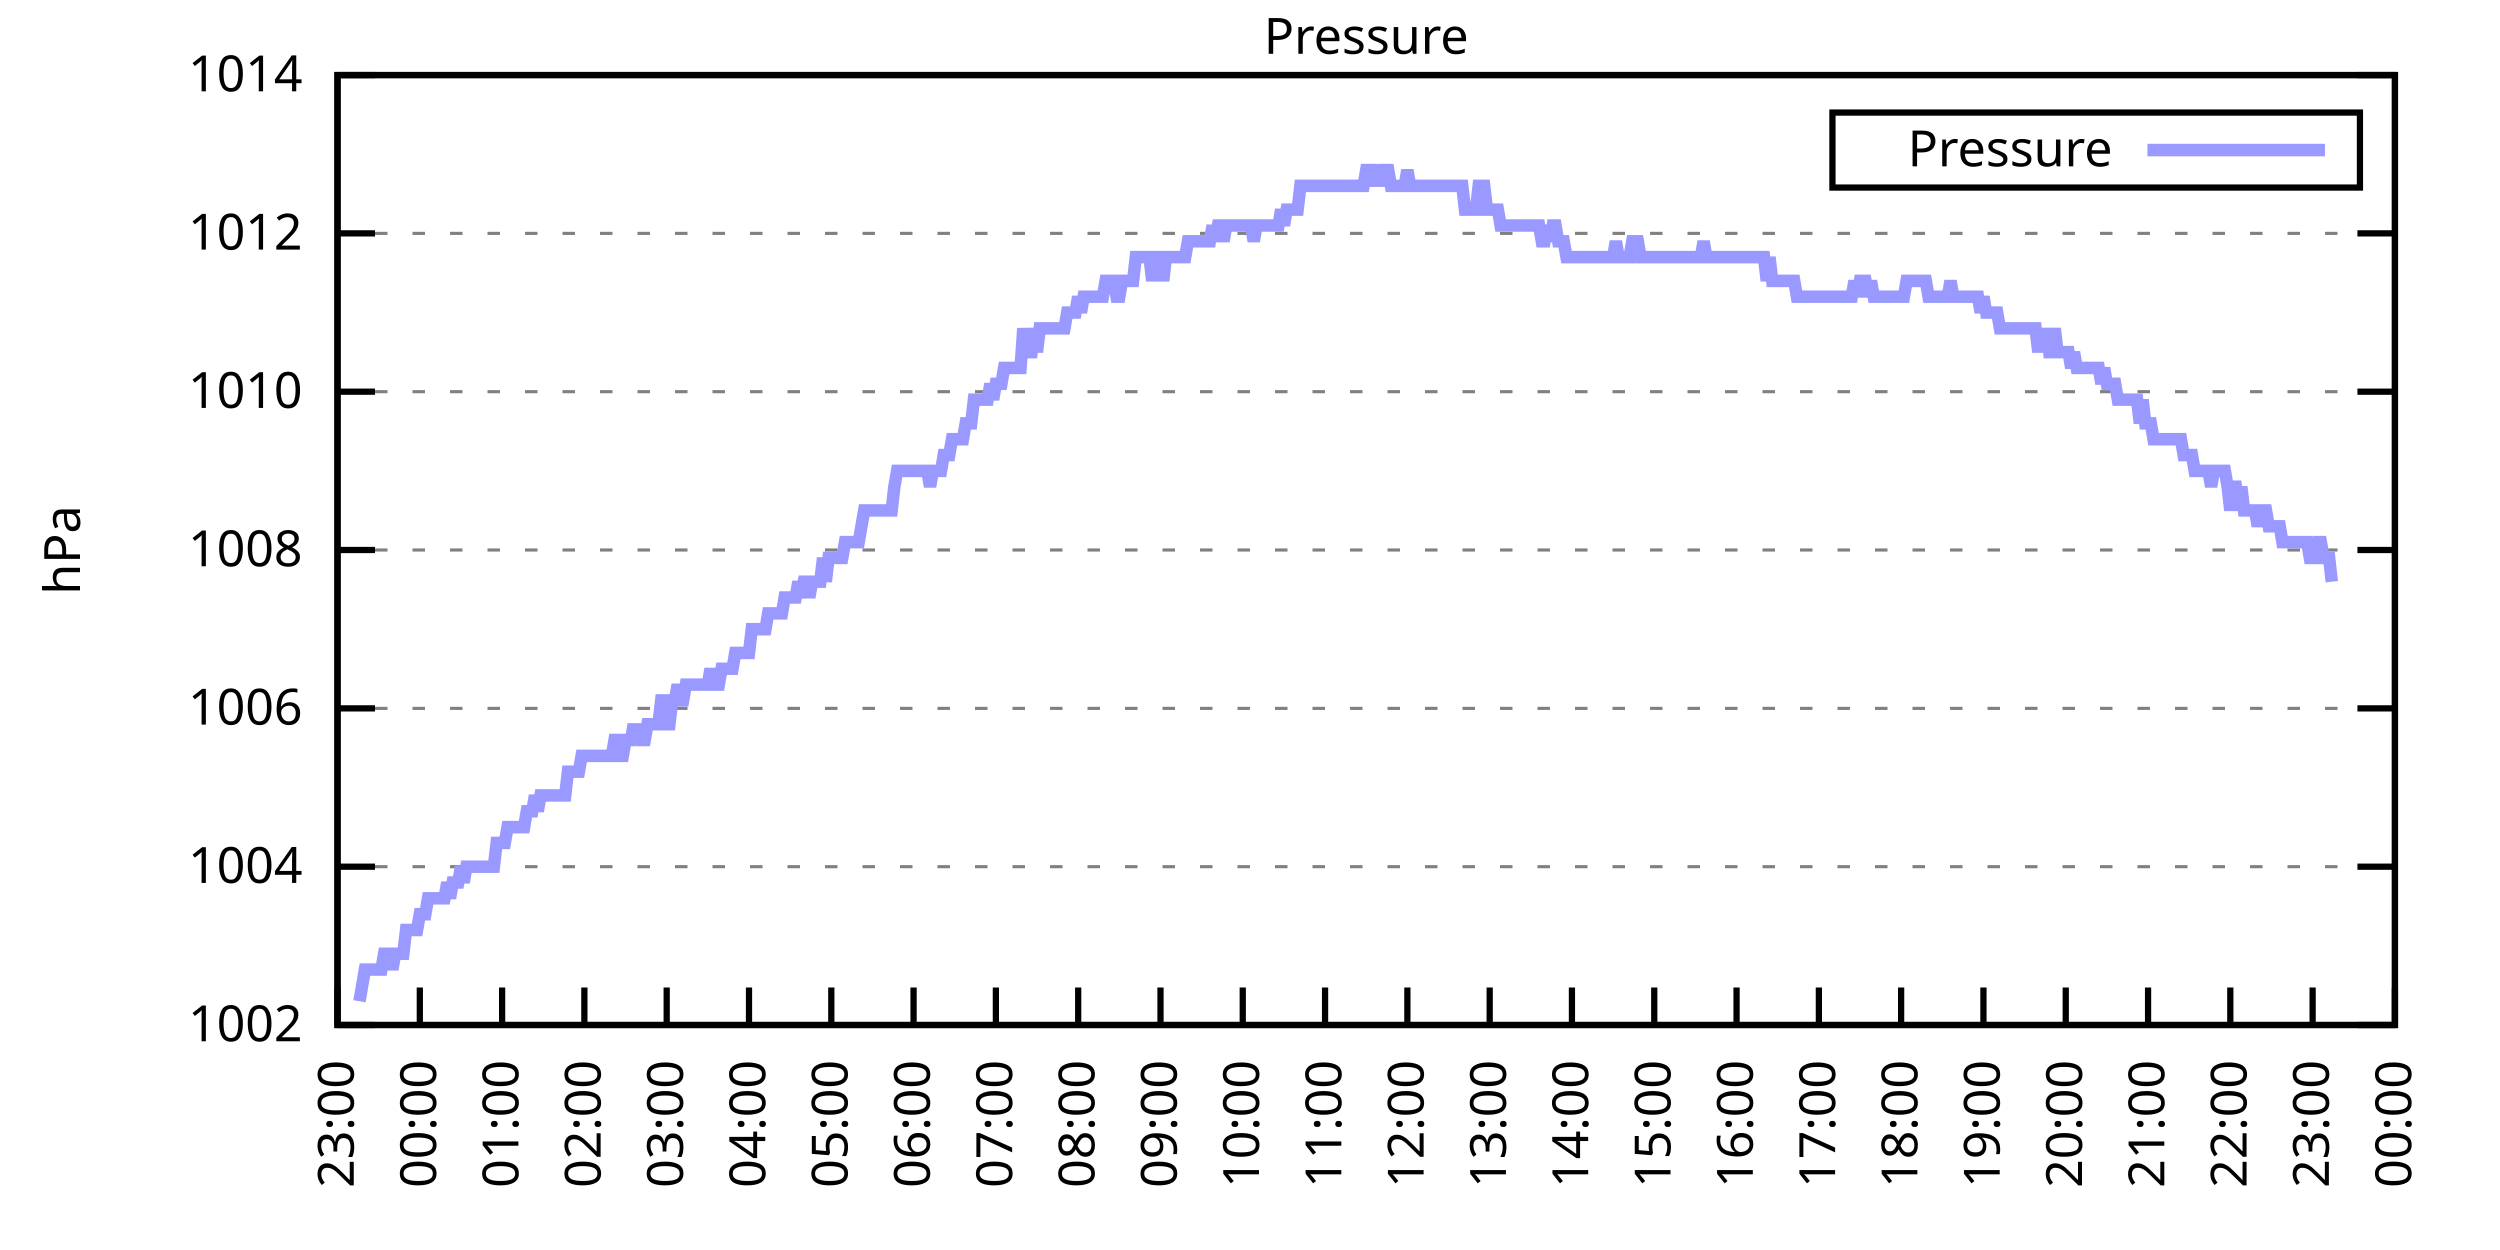
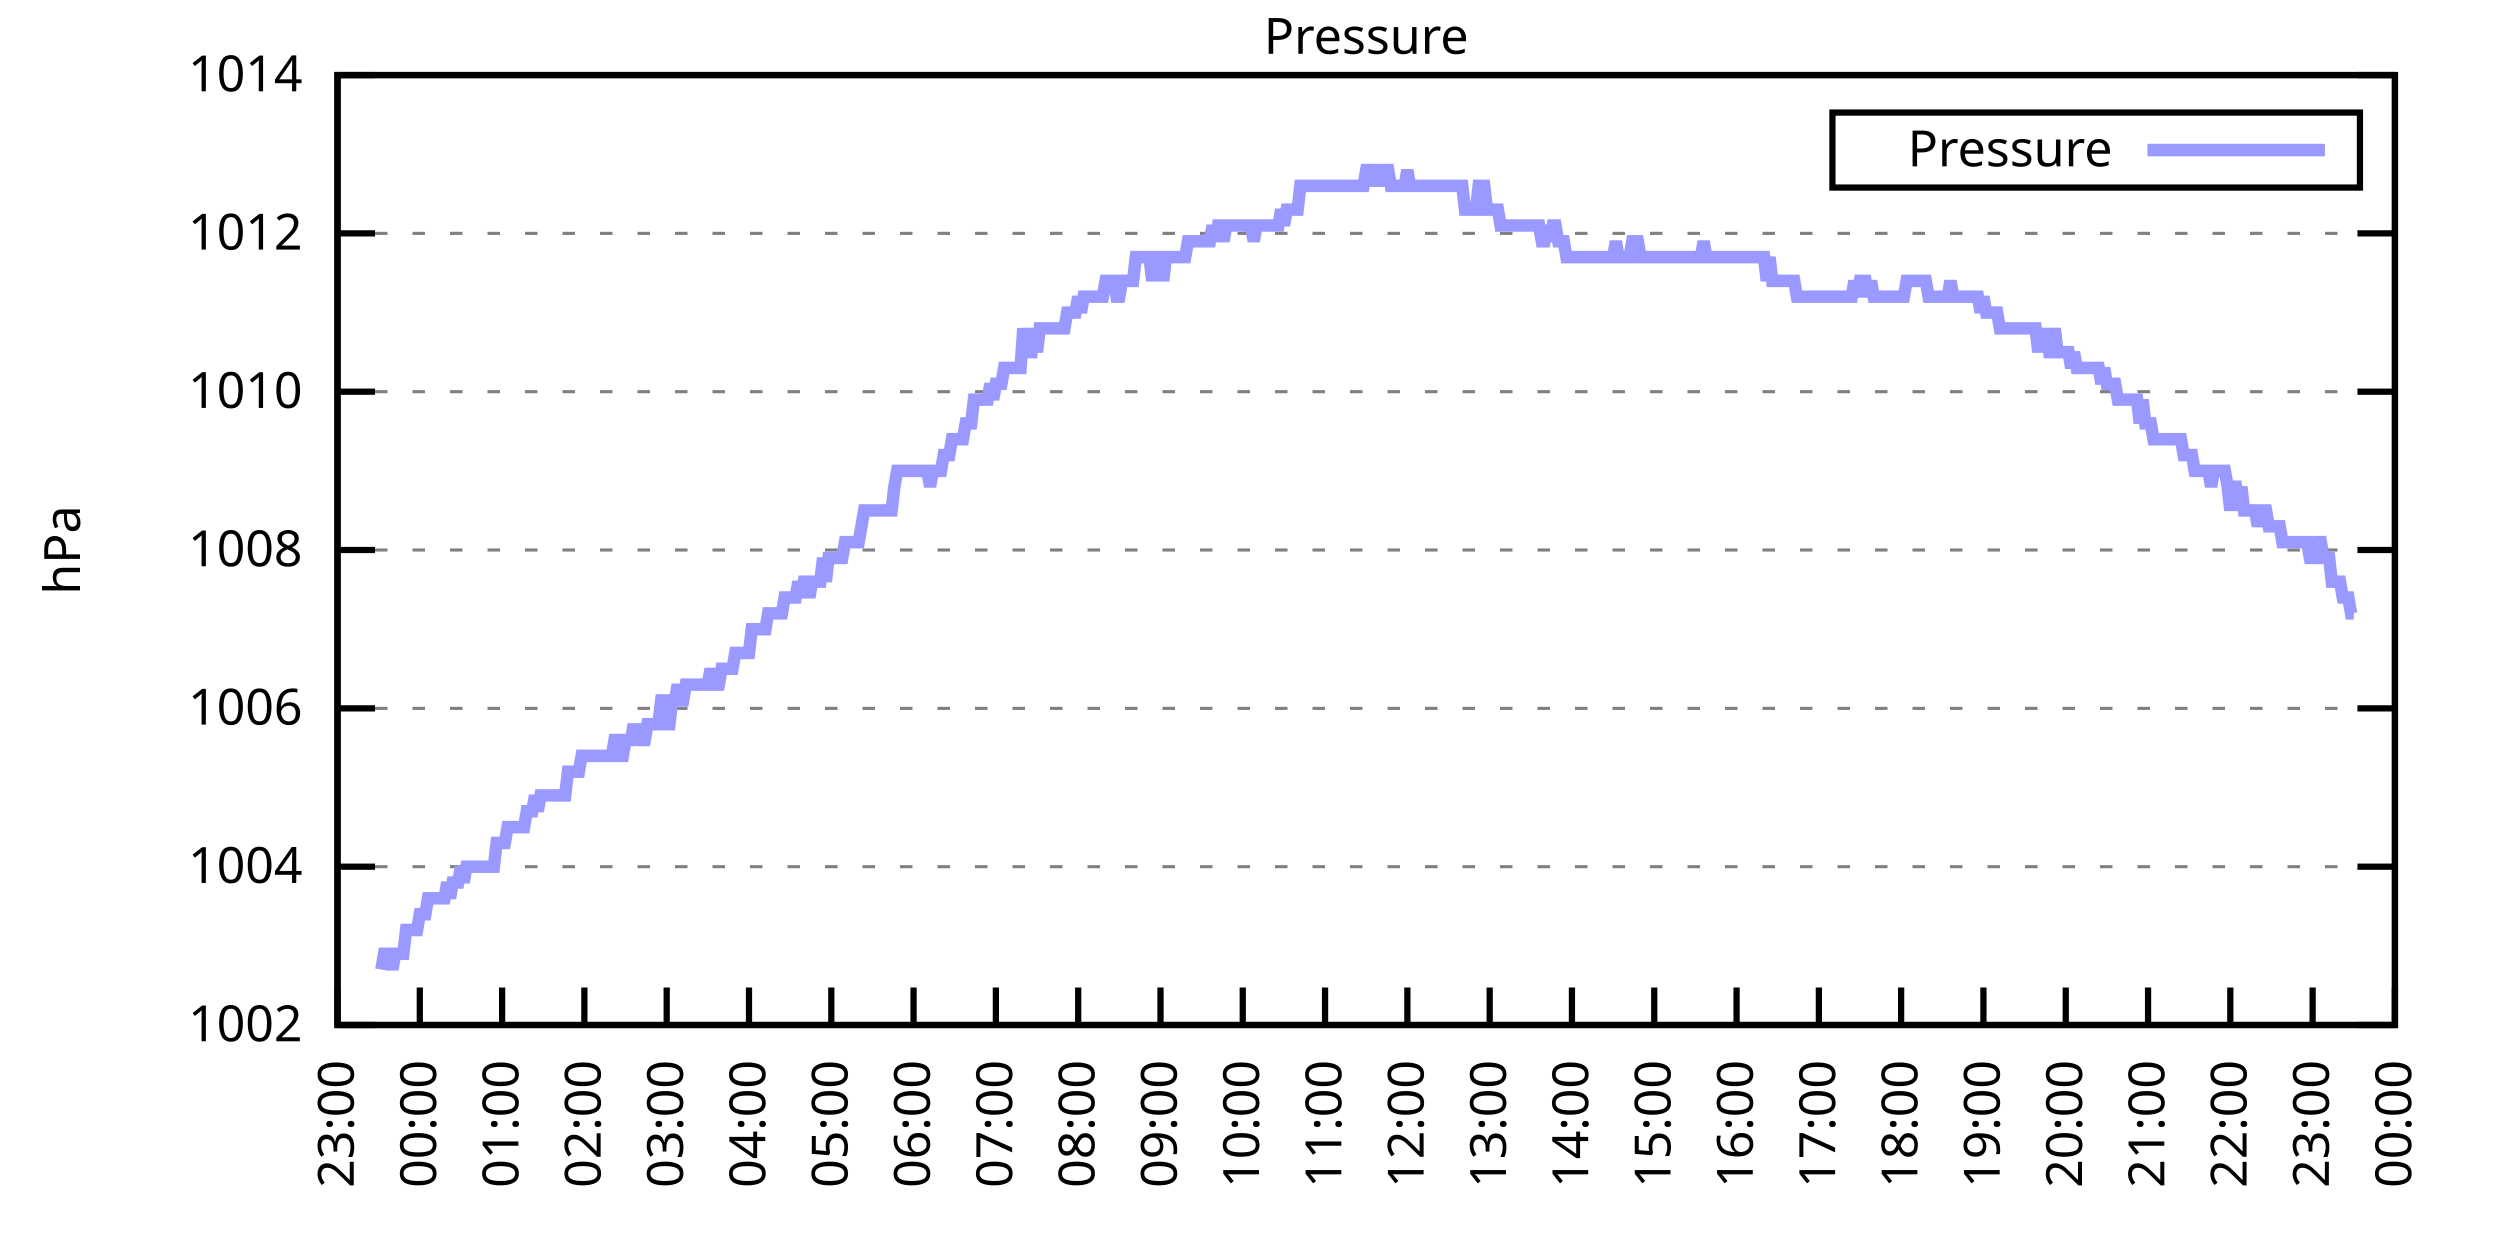
<svg xmlns="http://www.w3.org/2000/svg" xmlns:xlink="http://www.w3.org/1999/xlink" width="400" height="200" viewBox="0 0 400 200">
  <g id="gnuplot_canvas">
    <rect x="0" y="0" width="400" height="200" fill="none" />
    <defs>
      <circle id="gpDot" r="0.5" stroke-width="0.5" stroke="currentColor" />
      <path id="gpPt0" stroke-width="0.333" stroke="currentColor" d="M-1,0 h2 M0,-1 v2" />
      <path id="gpPt1" stroke-width="0.333" stroke="currentColor" d="M-1,-1 L1,1 M1,-1 L-1,1" />
      <path id="gpPt2" stroke-width="0.333" stroke="currentColor" d="M-1,0 L1,0 M0,-1 L0,1 M-1,-1 L1,1 M-1,1 L1,-1" />
      <rect id="gpPt3" stroke-width="0.333" stroke="currentColor" x="-1" y="-1" width="2" height="2" />
      <rect id="gpPt4" stroke-width="0.333" stroke="currentColor" fill="currentColor" x="-1" y="-1" width="2" height="2" />
      <circle id="gpPt5" stroke-width="0.333" stroke="currentColor" cx="0" cy="0" r="1" />
      <use xlink:href="#gpPt5" id="gpPt6" fill="currentColor" stroke="none" />
      <path id="gpPt7" stroke-width="0.333" stroke="currentColor" d="M0,-1.33 L-1.33,0.67 L1.33,0.67 z" />
      <use xlink:href="#gpPt7" id="gpPt8" fill="currentColor" stroke="none" />
      <use xlink:href="#gpPt7" id="gpPt9" stroke="currentColor" transform="rotate(180)" />
      <use xlink:href="#gpPt9" id="gpPt10" fill="currentColor" stroke="none" />
      <use xlink:href="#gpPt3" id="gpPt11" stroke="currentColor" transform="rotate(45)" />
      <use xlink:href="#gpPt11" id="gpPt12" fill="currentColor" stroke="none" />
      <path id="gpPt13" stroke-width="0.333" stroke="currentColor" d="M0,1.330 L1.265,0.411 L0.782,-1.067 L-0.782,-1.076 L-1.265,0.411 z" />
      <use xlink:href="#gpPt13" id="gpPt14" fill="currentColor" stroke="none" />
      <filter id="textbox" filterUnits="objectBoundingBox" x="0" y="0" height="1" width="1">
        <feFlood flood-color="white" flood-opacity="1" result="bgnd" />
        <feComposite in="SourceGraphic" in2="bgnd" operator="atop" />
      </filter>
      <filter id="greybox" filterUnits="objectBoundingBox" x="0" y="0" height="1" width="1">
        <feFlood flood-color="lightgrey" flood-opacity="1" result="grey" />
        <feComposite in="SourceGraphic" in2="grey" operator="atop" />
      </filter>
    </defs>
    <g fill="none" color="white" stroke="currentColor" stroke-width="1.00" stroke-linecap="butt" stroke-linejoin="miter">
</g>
    <g fill="none" color="black" stroke="currentColor" stroke-width="1.00" stroke-linecap="butt" stroke-linejoin="miter">
      <g stroke="none" shape-rendering="crispEdges">
        <polygon fill="rgb(255, 255, 255)" points="54.00,164.00 383.18,164.00 383.18,12.02 54.00,12.02 " />
      </g>
    </g>
    <g fill="none" color="black" stroke="currentColor" stroke-width="1.00" stroke-linecap="butt" stroke-linejoin="miter">
</g>
    <g fill="none" color="black" stroke="black" stroke-width="0.50" stroke-linecap="butt" stroke-linejoin="miter">
</g>
    <g fill="none" color="gray" stroke="currentColor" stroke-width="0.50" stroke-linecap="butt" stroke-linejoin="miter">
      <path stroke="gray" stroke-dasharray="2,4" class="gridline" d="M54.00,164.00 L383.19,164.00  " />
    </g>
    <g fill="none" color="gray" stroke="gray" stroke-width="1.00" stroke-linecap="butt" stroke-linejoin="miter">
</g>
    <g fill="none" color="black" stroke="currentColor" stroke-width="1.00" stroke-linecap="butt" stroke-linejoin="miter">
      <path stroke="black" d="M54.00,164.00 L60.00,164.00 M383.19,164.00 L377.19,164.00  " />
      <g transform="translate(48.40,166.60)" stroke="none" fill="black" font-family="Sans" font-size="8.00" text-anchor="end">
        <text>
          <tspan font-family="Sans"> 1002</tspan>
        </text>
      </g>
    </g>
    <g fill="none" color="black" stroke="currentColor" stroke-width="1.00" stroke-linecap="butt" stroke-linejoin="miter">
</g>
    <g fill="none" color="black" stroke="black" stroke-width="0.50" stroke-linecap="butt" stroke-linejoin="miter">
</g>
    <g fill="none" color="gray" stroke="currentColor" stroke-width="0.50" stroke-linecap="butt" stroke-linejoin="miter">
      <path stroke="gray" stroke-dasharray="2,4" class="gridline" d="M54.00,138.67 L383.19,138.67  " />
    </g>
    <g fill="none" color="gray" stroke="gray" stroke-width="1.00" stroke-linecap="butt" stroke-linejoin="miter">
</g>
    <g fill="none" color="black" stroke="currentColor" stroke-width="1.00" stroke-linecap="butt" stroke-linejoin="miter">
      <path stroke="black" d="M54.00,138.67 L60.00,138.67 M383.19,138.67 L377.19,138.67  " />
      <g transform="translate(48.40,141.27)" stroke="none" fill="black" font-family="Sans" font-size="8.00" text-anchor="end">
        <text>
          <tspan font-family="Sans"> 1004</tspan>
        </text>
      </g>
    </g>
    <g fill="none" color="black" stroke="currentColor" stroke-width="1.00" stroke-linecap="butt" stroke-linejoin="miter">
</g>
    <g fill="none" color="black" stroke="black" stroke-width="0.50" stroke-linecap="butt" stroke-linejoin="miter">
</g>
    <g fill="none" color="gray" stroke="currentColor" stroke-width="0.50" stroke-linecap="butt" stroke-linejoin="miter">
      <path stroke="gray" stroke-dasharray="2,4" class="gridline" d="M54.00,113.34 L383.19,113.34  " />
    </g>
    <g fill="none" color="gray" stroke="gray" stroke-width="1.00" stroke-linecap="butt" stroke-linejoin="miter">
</g>
    <g fill="none" color="black" stroke="currentColor" stroke-width="1.00" stroke-linecap="butt" stroke-linejoin="miter">
      <path stroke="black" d="M54.00,113.34 L60.00,113.34 M383.19,113.34 L377.19,113.34  " />
      <g transform="translate(48.40,115.94)" stroke="none" fill="black" font-family="Sans" font-size="8.00" text-anchor="end">
        <text>
          <tspan font-family="Sans"> 1006</tspan>
        </text>
      </g>
    </g>
    <g fill="none" color="black" stroke="currentColor" stroke-width="1.00" stroke-linecap="butt" stroke-linejoin="miter">
</g>
    <g fill="none" color="black" stroke="black" stroke-width="0.50" stroke-linecap="butt" stroke-linejoin="miter">
</g>
    <g fill="none" color="gray" stroke="currentColor" stroke-width="0.50" stroke-linecap="butt" stroke-linejoin="miter">
      <path stroke="gray" stroke-dasharray="2,4" class="gridline" d="M54.00,88.00 L383.19,88.00  " />
    </g>
    <g fill="none" color="gray" stroke="gray" stroke-width="1.00" stroke-linecap="butt" stroke-linejoin="miter">
</g>
    <g fill="none" color="black" stroke="currentColor" stroke-width="1.00" stroke-linecap="butt" stroke-linejoin="miter">
      <path stroke="black" d="M54.00,88.00 L60.00,88.00 M383.19,88.00 L377.19,88.00  " />
      <g transform="translate(48.40,90.60)" stroke="none" fill="black" font-family="Sans" font-size="8.00" text-anchor="end">
        <text>
          <tspan font-family="Sans"> 1008</tspan>
        </text>
      </g>
    </g>
    <g fill="none" color="black" stroke="currentColor" stroke-width="1.00" stroke-linecap="butt" stroke-linejoin="miter">
</g>
    <g fill="none" color="black" stroke="black" stroke-width="0.50" stroke-linecap="butt" stroke-linejoin="miter">
</g>
    <g fill="none" color="gray" stroke="currentColor" stroke-width="0.50" stroke-linecap="butt" stroke-linejoin="miter">
      <path stroke="gray" stroke-dasharray="2,4" class="gridline" d="M54.00,62.67 L383.19,62.67  " />
    </g>
    <g fill="none" color="gray" stroke="gray" stroke-width="1.00" stroke-linecap="butt" stroke-linejoin="miter">
</g>
    <g fill="none" color="black" stroke="currentColor" stroke-width="1.00" stroke-linecap="butt" stroke-linejoin="miter">
      <path stroke="black" d="M54.00,62.67 L60.00,62.67 M383.19,62.67 L377.19,62.67  " />
      <g transform="translate(48.40,65.27)" stroke="none" fill="black" font-family="Sans" font-size="8.00" text-anchor="end">
        <text>
          <tspan font-family="Sans"> 1010</tspan>
        </text>
      </g>
    </g>
    <g fill="none" color="black" stroke="currentColor" stroke-width="1.00" stroke-linecap="butt" stroke-linejoin="miter">
</g>
    <g fill="none" color="black" stroke="black" stroke-width="0.50" stroke-linecap="butt" stroke-linejoin="miter">
</g>
    <g fill="none" color="gray" stroke="currentColor" stroke-width="0.50" stroke-linecap="butt" stroke-linejoin="miter">
      <path stroke="gray" stroke-dasharray="2,4" class="gridline" d="M54.00,37.34 L383.19,37.34  " />
    </g>
    <g fill="none" color="gray" stroke="gray" stroke-width="1.00" stroke-linecap="butt" stroke-linejoin="miter">
</g>
    <g fill="none" color="black" stroke="currentColor" stroke-width="1.00" stroke-linecap="butt" stroke-linejoin="miter">
      <path stroke="black" d="M54.00,37.34 L60.00,37.34 M383.19,37.34 L377.19,37.34  " />
      <g transform="translate(48.40,39.94)" stroke="none" fill="black" font-family="Sans" font-size="8.00" text-anchor="end">
        <text>
          <tspan font-family="Sans"> 1012</tspan>
        </text>
      </g>
    </g>
    <g fill="none" color="black" stroke="currentColor" stroke-width="1.00" stroke-linecap="butt" stroke-linejoin="miter">
</g>
    <g fill="none" color="black" stroke="black" stroke-width="0.50" stroke-linecap="butt" stroke-linejoin="miter">
</g>
    <g fill="none" color="gray" stroke="currentColor" stroke-width="0.50" stroke-linecap="butt" stroke-linejoin="miter">
      <path stroke="gray" stroke-dasharray="2,4" class="gridline" d="M54.00,12.01 L383.19,12.01  " />
    </g>
    <g fill="none" color="gray" stroke="gray" stroke-width="1.00" stroke-linecap="butt" stroke-linejoin="miter">
</g>
    <g fill="none" color="black" stroke="currentColor" stroke-width="1.00" stroke-linecap="butt" stroke-linejoin="miter">
      <path stroke="black" d="M54.00,12.01 L60.00,12.01 M383.19,12.01 L377.19,12.01  " />
      <g transform="translate(48.40,14.61)" stroke="none" fill="black" font-family="Sans" font-size="8.00" text-anchor="end">
        <text>
          <tspan font-family="Sans"> 1014</tspan>
        </text>
      </g>
    </g>
    <g fill="none" color="black" stroke="currentColor" stroke-width="1.00" stroke-linecap="butt" stroke-linejoin="miter">
      <path stroke="black" d="M54.00,164.00 L54.00,158.00  " />
      <g transform="translate(56.60,169.60) rotate(270.00)" stroke="none" fill="black" font-family="Sans" font-size="8.00" text-anchor="end">
        <text>
          <tspan font-family="Sans">23:00</tspan>
        </text>
      </g>
    </g>
    <g fill="none" color="black" stroke="currentColor" stroke-width="1.00" stroke-linecap="butt" stroke-linejoin="miter">
      <path stroke="black" d="M67.17,164.00 L67.17,158.00  " />
      <g transform="translate(69.77,169.60) rotate(270.00)" stroke="none" fill="black" font-family="Sans" font-size="8.00" text-anchor="end">
        <text>
          <tspan font-family="Sans">00:00</tspan>
        </text>
      </g>
    </g>
    <g fill="none" color="black" stroke="currentColor" stroke-width="1.00" stroke-linecap="butt" stroke-linejoin="miter">
      <path stroke="black" d="M80.34,164.00 L80.34,158.00  " />
      <g transform="translate(82.94,169.60) rotate(270.00)" stroke="none" fill="black" font-family="Sans" font-size="8.00" text-anchor="end">
        <text>
          <tspan font-family="Sans">01:00</tspan>
        </text>
      </g>
    </g>
    <g fill="none" color="black" stroke="currentColor" stroke-width="1.00" stroke-linecap="butt" stroke-linejoin="miter">
      <path stroke="black" d="M93.50,164.00 L93.50,158.00  " />
      <g transform="translate(96.10,169.60) rotate(270.00)" stroke="none" fill="black" font-family="Sans" font-size="8.00" text-anchor="end">
        <text>
          <tspan font-family="Sans">02:00</tspan>
        </text>
      </g>
    </g>
    <g fill="none" color="black" stroke="currentColor" stroke-width="1.00" stroke-linecap="butt" stroke-linejoin="miter">
      <path stroke="black" d="M106.67,164.00 L106.67,158.00  " />
      <g transform="translate(109.27,169.60) rotate(270.00)" stroke="none" fill="black" font-family="Sans" font-size="8.00" text-anchor="end">
        <text>
          <tspan font-family="Sans">03:00</tspan>
        </text>
      </g>
    </g>
    <g fill="none" color="black" stroke="currentColor" stroke-width="1.00" stroke-linecap="butt" stroke-linejoin="miter">
      <path stroke="black" d="M119.84,164.00 L119.84,158.00  " />
      <g transform="translate(122.44,169.60) rotate(270.00)" stroke="none" fill="black" font-family="Sans" font-size="8.00" text-anchor="end">
        <text>
          <tspan font-family="Sans">04:00</tspan>
        </text>
      </g>
    </g>
    <g fill="none" color="black" stroke="currentColor" stroke-width="1.00" stroke-linecap="butt" stroke-linejoin="miter">
      <path stroke="black" d="M133.01,164.00 L133.01,158.00  " />
      <g transform="translate(135.61,169.60) rotate(270.00)" stroke="none" fill="black" font-family="Sans" font-size="8.00" text-anchor="end">
        <text>
          <tspan font-family="Sans">05:00</tspan>
        </text>
      </g>
    </g>
    <g fill="none" color="black" stroke="currentColor" stroke-width="1.00" stroke-linecap="butt" stroke-linejoin="miter">
      <path stroke="black" d="M146.17,164.00 L146.17,158.00  " />
      <g transform="translate(148.77,169.60) rotate(270.00)" stroke="none" fill="black" font-family="Sans" font-size="8.00" text-anchor="end">
        <text>
          <tspan font-family="Sans">06:00</tspan>
        </text>
      </g>
    </g>
    <g fill="none" color="black" stroke="currentColor" stroke-width="1.00" stroke-linecap="butt" stroke-linejoin="miter">
      <path stroke="black" d="M159.34,164.00 L159.34,158.00  " />
      <g transform="translate(161.94,169.60) rotate(270.00)" stroke="none" fill="black" font-family="Sans" font-size="8.00" text-anchor="end">
        <text>
          <tspan font-family="Sans">07:00</tspan>
        </text>
      </g>
    </g>
    <g fill="none" color="black" stroke="currentColor" stroke-width="1.00" stroke-linecap="butt" stroke-linejoin="miter">
      <path stroke="black" d="M172.51,164.00 L172.51,158.00  " />
      <g transform="translate(175.11,169.60) rotate(270.00)" stroke="none" fill="black" font-family="Sans" font-size="8.00" text-anchor="end">
        <text>
          <tspan font-family="Sans">08:00</tspan>
        </text>
      </g>
    </g>
    <g fill="none" color="black" stroke="currentColor" stroke-width="1.00" stroke-linecap="butt" stroke-linejoin="miter">
      <path stroke="black" d="M185.68,164.00 L185.68,158.00  " />
      <g transform="translate(188.28,169.60) rotate(270.00)" stroke="none" fill="black" font-family="Sans" font-size="8.00" text-anchor="end">
        <text>
          <tspan font-family="Sans">09:00</tspan>
        </text>
      </g>
    </g>
    <g fill="none" color="black" stroke="currentColor" stroke-width="1.00" stroke-linecap="butt" stroke-linejoin="miter">
      <path stroke="black" d="M198.84,164.00 L198.84,158.00  " />
      <g transform="translate(201.44,169.60) rotate(270.00)" stroke="none" fill="black" font-family="Sans" font-size="8.00" text-anchor="end">
        <text>
          <tspan font-family="Sans">10:00</tspan>
        </text>
      </g>
    </g>
    <g fill="none" color="black" stroke="currentColor" stroke-width="1.00" stroke-linecap="butt" stroke-linejoin="miter">
      <path stroke="black" d="M212.01,164.00 L212.01,158.00  " />
      <g transform="translate(214.61,169.60) rotate(270.00)" stroke="none" fill="black" font-family="Sans" font-size="8.00" text-anchor="end">
        <text>
          <tspan font-family="Sans">11:00</tspan>
        </text>
      </g>
    </g>
    <g fill="none" color="black" stroke="currentColor" stroke-width="1.00" stroke-linecap="butt" stroke-linejoin="miter">
      <path stroke="black" d="M225.18,164.00 L225.18,158.00  " />
      <g transform="translate(227.78,169.60) rotate(270.00)" stroke="none" fill="black" font-family="Sans" font-size="8.00" text-anchor="end">
        <text>
          <tspan font-family="Sans">12:00</tspan>
        </text>
      </g>
    </g>
    <g fill="none" color="black" stroke="currentColor" stroke-width="1.00" stroke-linecap="butt" stroke-linejoin="miter">
      <path stroke="black" d="M238.35,164.00 L238.35,158.00  " />
      <g transform="translate(240.95,169.60) rotate(270.00)" stroke="none" fill="black" font-family="Sans" font-size="8.00" text-anchor="end">
        <text>
          <tspan font-family="Sans">13:00</tspan>
        </text>
      </g>
    </g>
    <g fill="none" color="black" stroke="currentColor" stroke-width="1.00" stroke-linecap="butt" stroke-linejoin="miter">
      <path stroke="black" d="M251.51,164.00 L251.51,158.00  " />
      <g transform="translate(254.11,169.60) rotate(270.00)" stroke="none" fill="black" font-family="Sans" font-size="8.00" text-anchor="end">
        <text>
          <tspan font-family="Sans">14:00</tspan>
        </text>
      </g>
    </g>
    <g fill="none" color="black" stroke="currentColor" stroke-width="1.00" stroke-linecap="butt" stroke-linejoin="miter">
      <path stroke="black" d="M264.68,164.00 L264.68,158.00  " />
      <g transform="translate(267.28,169.60) rotate(270.00)" stroke="none" fill="black" font-family="Sans" font-size="8.00" text-anchor="end">
        <text>
          <tspan font-family="Sans">15:00</tspan>
        </text>
      </g>
    </g>
    <g fill="none" color="black" stroke="currentColor" stroke-width="1.00" stroke-linecap="butt" stroke-linejoin="miter">
      <path stroke="black" d="M277.85,164.00 L277.85,158.00  " />
      <g transform="translate(280.45,169.60) rotate(270.00)" stroke="none" fill="black" font-family="Sans" font-size="8.00" text-anchor="end">
        <text>
          <tspan font-family="Sans">16:00</tspan>
        </text>
      </g>
    </g>
    <g fill="none" color="black" stroke="currentColor" stroke-width="1.00" stroke-linecap="butt" stroke-linejoin="miter">
      <path stroke="black" d="M291.02,164.00 L291.02,158.00  " />
      <g transform="translate(293.62,169.60) rotate(270.00)" stroke="none" fill="black" font-family="Sans" font-size="8.00" text-anchor="end">
        <text>
          <tspan font-family="Sans">17:00</tspan>
        </text>
      </g>
    </g>
    <g fill="none" color="black" stroke="currentColor" stroke-width="1.00" stroke-linecap="butt" stroke-linejoin="miter">
      <path stroke="black" d="M304.18,164.00 L304.18,158.00  " />
      <g transform="translate(306.78,169.60) rotate(270.00)" stroke="none" fill="black" font-family="Sans" font-size="8.00" text-anchor="end">
        <text>
          <tspan font-family="Sans">18:00</tspan>
        </text>
      </g>
    </g>
    <g fill="none" color="black" stroke="currentColor" stroke-width="1.00" stroke-linecap="butt" stroke-linejoin="miter">
      <path stroke="black" d="M317.35,164.00 L317.35,158.00  " />
      <g transform="translate(319.95,169.60) rotate(270.00)" stroke="none" fill="black" font-family="Sans" font-size="8.00" text-anchor="end">
        <text>
          <tspan font-family="Sans">19:00</tspan>
        </text>
      </g>
    </g>
    <g fill="none" color="black" stroke="currentColor" stroke-width="1.00" stroke-linecap="butt" stroke-linejoin="miter">
      <path stroke="black" d="M330.52,164.00 L330.52,158.00  " />
      <g transform="translate(333.12,169.60) rotate(270.00)" stroke="none" fill="black" font-family="Sans" font-size="8.00" text-anchor="end">
        <text>
          <tspan font-family="Sans">20:00</tspan>
        </text>
      </g>
    </g>
    <g fill="none" color="black" stroke="currentColor" stroke-width="1.00" stroke-linecap="butt" stroke-linejoin="miter">
      <path stroke="black" d="M343.69,164.00 L343.69,158.00  " />
      <g transform="translate(346.29,169.60) rotate(270.00)" stroke="none" fill="black" font-family="Sans" font-size="8.00" text-anchor="end">
        <text>
          <tspan font-family="Sans">21:00</tspan>
        </text>
      </g>
    </g>
    <g fill="none" color="black" stroke="currentColor" stroke-width="1.00" stroke-linecap="butt" stroke-linejoin="miter">
      <path stroke="black" d="M356.85,164.00 L356.85,158.00  " />
      <g transform="translate(359.45,169.60) rotate(270.00)" stroke="none" fill="black" font-family="Sans" font-size="8.00" text-anchor="end">
        <text>
          <tspan font-family="Sans">22:00</tspan>
        </text>
      </g>
    </g>
    <g fill="none" color="black" stroke="currentColor" stroke-width="1.00" stroke-linecap="butt" stroke-linejoin="miter">
      <path stroke="black" d="M370.02,164.00 L370.02,158.00  " />
      <g transform="translate(372.62,169.60) rotate(270.00)" stroke="none" fill="black" font-family="Sans" font-size="8.00" text-anchor="end">
        <text>
          <tspan font-family="Sans">23:00</tspan>
        </text>
      </g>
    </g>
    <g fill="none" color="black" stroke="currentColor" stroke-width="1.00" stroke-linecap="butt" stroke-linejoin="miter">
      <path stroke="black" d="M383.19,164.00 L383.19,158.00  " />
      <g transform="translate(385.79,169.60) rotate(270.00)" stroke="none" fill="black" font-family="Sans" font-size="8.00" text-anchor="end">
        <text>
          <tspan font-family="Sans">00:00</tspan>
        </text>
      </g>
    </g>
    <g fill="none" color="black" stroke="currentColor" stroke-width="1.00" stroke-linecap="butt" stroke-linejoin="miter">
</g>
    <g fill="none" color="black" stroke="currentColor" stroke-width="1.00" stroke-linecap="butt" stroke-linejoin="miter">
      <path stroke="black" d="M54.00,12.01 L54.00,164.00 L383.19,164.00 L383.19,12.01 L54.00,12.01 Z  " />
    </g>
    <g fill="none" color="black" stroke="currentColor" stroke-width="1.00" stroke-linecap="butt" stroke-linejoin="miter">
</g>
    <g fill="none" color="black" stroke="currentColor" stroke-width="1.00" stroke-linecap="butt" stroke-linejoin="miter">
      <path stroke="black" d="M293.19,30.01 L293.19,18.01 L377.59,18.01 L377.59,30.01 L293.19,30.01 Z  " />
    </g>
    <g id="Pressure_plot_1">
      <g fill="none" color="white" stroke="black" stroke-width="2.00" stroke-linecap="butt" stroke-linejoin="miter">
</g>
      <g fill="none" color="black" stroke="currentColor" stroke-width="2.00" stroke-linecap="butt" stroke-linejoin="miter">
        <g transform="translate(337.99,26.61)" stroke="none" fill="black" font-family="Sans" font-size="8.00" text-anchor="end">
          <text>
            <tspan font-family="Sans">Pressure</tspan>
          </text>
        </g>
      </g>
      <g fill="none" color="black" stroke="currentColor" stroke-width="2.00" stroke-linecap="butt" stroke-linejoin="miter">
-         <path stroke="rgb(153, 153, 255)" d="M343.59,24.01 L371.99,24.01 M57.51,160.20 L57.95,157.67 L58.39,155.13 L58.83,155.13 L59.27,155.13 L59.71,155.13   L60.14,155.13 L60.58,155.13 L61.02,155.13 L61.46,152.60 L61.90,152.60 L62.34,152.60 L62.78,155.13 L63.22,152.60   L63.66,152.60 L64.10,152.60 L64.53,152.60 L64.97,148.80 L65.41,148.80 L65.85,148.80 L66.29,148.80 L66.73,148.80   L67.17,146.27 L67.61,146.27 L68.05,146.27 L68.48,143.73 L68.92,143.73 L69.36,143.73 L69.80,143.73 L70.24,143.73   L70.68,143.73 L71.12,143.73 L71.56,141.20 L72.00,143.73 L72.43,141.20 L72.87,141.20 L73.31,141.20 L73.75,138.67   L74.19,141.20 L74.63,138.67 L75.07,138.67 L75.51,138.67 L75.95,138.67 L76.38,138.67 L76.82,138.67 L77.26,138.67   L77.70,138.67 L78.14,138.67 L78.58,138.67 L79.02,138.67 L79.46,134.87 L79.90,134.87 L80.34,134.87 L80.77,134.87   L81.21,132.34 L81.65,132.34 L82.09,132.34 L82.53,132.34 L82.97,132.34 L83.41,132.34 L83.85,132.34 L84.29,129.80   L84.72,129.80 L85.16,129.80 L85.60,127.27 L86.04,129.80 L86.48,127.27 L86.92,127.27 L87.36,127.27 L87.80,127.27   L88.24,127.27 L88.67,127.27 L89.11,127.27 L89.55,127.27 L89.99,127.27 L90.43,127.27 L90.87,123.47 L91.31,123.47   L91.75,123.47 L92.19,123.47 L92.62,123.47 L93.06,120.94 L93.50,120.94 L93.94,120.94 L94.38,120.94 L94.82,120.94   L95.26,120.94 L95.70,120.94 L96.14,120.94 L96.58,120.94 L97.01,120.94 L97.45,120.94 L97.89,120.94 L98.33,118.40   L98.77,118.40 L99.21,120.94 L99.65,120.94 L100.09,118.40 L100.53,118.40 L100.96,118.40 L101.40,115.87 L101.84,118.40   L102.28,115.87 L102.72,118.40 L103.16,118.40 L103.60,115.87 L104.04,115.87 L104.48,115.87 L104.91,115.87 L105.35,115.87   L105.79,112.07 L106.23,112.07 L106.67,115.87 L107.11,115.87 L107.55,112.07 L107.99,112.07 L108.43,109.54 L108.87,112.07   L109.30,112.07 L109.74,109.54 L110.18,109.54 L110.62,109.54 L111.06,109.54 L111.50,109.54 L111.94,109.54 L112.38,109.54   L112.82,109.54 L113.25,109.54 L113.69,107.00 L114.13,109.54 L114.57,109.54 L115.01,109.54 L115.45,107.00 L115.89,107.00   L116.33,107.00 L116.77,107.00 L117.20,107.00 L117.64,104.47 L118.08,104.47 L118.52,104.47 L118.96,104.47 L119.40,104.47   L119.84,104.47 L120.28,100.67 L120.72,100.67 L121.15,100.67 L121.59,100.67 L122.03,100.67 L122.47,100.67 L122.91,98.14   L123.35,98.14 L123.79,98.14 L124.23,98.14 L124.67,98.14 L125.11,98.14 L125.54,95.60 L125.98,95.60 L126.42,95.60   L126.86,95.60 L127.30,95.60 L127.74,93.07 L128.18,95.60 L128.62,93.07 L129.06,93.07 L129.49,95.60 L129.93,93.07   L130.37,93.07 L130.81,93.07 L131.25,93.07 L131.69,89.27 L132.13,93.07 L132.57,89.27 L133.01,89.27 L133.44,89.27   L133.88,89.27 L134.32,89.27 L134.76,89.27 L135.20,86.74 L135.64,86.74 L136.08,86.74 L136.52,86.74 L136.96,86.74   L137.39,86.74 L137.83,84.21 L138.27,81.67 L138.71,81.67 L139.15,81.67 L139.59,81.67 L140.03,81.67 L140.47,81.67   L140.91,81.67 L141.35,81.67 L141.78,81.67 L142.22,81.67 L142.66,81.67 L143.10,77.87 L143.54,75.34 L143.98,75.34   L144.42,75.34 L144.86,75.34 L145.30,75.34 L145.73,75.34 L146.17,75.34 L146.61,75.34 L147.05,75.34 L147.49,75.34   L147.93,75.34 L148.37,75.34 L148.81,77.87 L149.25,75.34 L149.68,75.34 L150.12,75.34 L150.56,75.34 L151.00,72.81   L151.44,72.81 L151.88,72.81 L152.32,70.27 L152.76,70.27 L153.20,70.27 L153.63,70.27 L154.07,70.27 L154.51,67.74   L154.95,67.74 L155.39,67.74 L155.83,63.94 L156.27,63.94 L156.71,63.94 L157.15,63.94 L157.59,63.94 L158.02,63.94   L158.46,61.41 L158.90,63.94 L159.34,61.41 L159.78,61.41 L160.22,61.41 L160.66,58.87 L161.10,58.87 L161.54,58.87   L161.97,58.87 L162.41,58.87 L162.85,58.87 L163.29,58.87 L163.73,52.54 L164.17,56.34 L164.61,56.34 L165.05,56.34   L165.49,52.54 L165.92,56.34 L166.36,52.54 L166.80,52.54 L167.24,52.54 L167.68,52.54 L168.12,52.54 L168.56,52.54   L169.00,52.54 L169.44,52.54 L169.87,52.54 L170.31,52.54 L170.75,50.01 L171.19,50.01 L171.63,50.01 L172.07,50.01   L172.51,47.47 L172.95,50.01 L173.39,47.47 L173.83,47.47 L174.26,47.47 L174.70,47.47 L175.14,47.47 L175.58,47.47   L176.02,47.47 L176.46,47.47 L176.90,44.94 L177.34,44.94 L177.78,44.94 L178.21,44.94 L178.65,47.47 L179.09,47.47   L179.53,44.94 L179.97,44.94 L180.41,44.94 L180.85,44.94 L181.29,44.94 L181.73,41.14 L182.16,41.14 L182.60,41.14   L183.04,41.14 L183.48,41.14 L183.92,41.14 L184.36,44.94 L184.80,41.14 L185.24,41.14 L185.68,41.14 L186.11,44.94   L186.55,41.14 L186.99,41.14 L187.43,41.14 L187.87,41.14 L188.31,41.14 L188.75,41.14 L189.19,41.14 L189.63,41.14   L190.07,38.61 L190.50,38.61 L190.94,38.61 L191.38,38.61 L191.82,38.61 L192.26,38.61 L192.70,38.61 L193.14,38.61   L193.58,38.61 L194.02,36.08 L194.45,38.61 L194.89,36.08 L195.33,36.08 L195.77,38.61 L196.21,36.08 L196.65,36.08   L197.09,36.08 L197.53,36.08 L197.97,36.08 L198.40,36.08 L198.84,36.08 L199.28,36.08 L199.72,36.08 L200.16,36.08   L200.60,38.61 L201.04,36.08 L201.48,36.08 L201.92,36.08 L202.35,36.08 L202.79,36.08 L203.23,36.08 L203.67,36.08   L204.11,36.08 L204.55,36.08 L204.99,33.54 L205.43,36.08 L205.87,33.54 L206.31,33.54 L206.74,33.54 L207.18,33.54   L207.62,33.54 L208.06,29.74 L208.50,29.74 L208.94,29.74 L209.38,29.74 L209.82,29.74 L210.26,29.74 L210.69,29.74   L211.13,29.74 L211.57,29.74 L212.01,29.74 L212.45,29.74 L212.89,29.74 L213.33,29.74 L213.77,29.74 L214.21,29.74   L214.64,29.74 L215.08,29.74 L215.52,29.74 L215.96,29.74 L216.40,29.74 L216.84,29.74 L217.28,29.74 L217.72,29.74   L218.16,29.74 L218.60,27.21 L219.03,27.21 L219.47,27.21 L219.91,29.74 L220.35,27.21 L220.79,29.74 L221.23,27.21   L221.67,27.21 L222.11,27.21 L222.55,29.74 L222.98,29.74 L223.42,29.74 L223.86,29.74 L224.30,29.74 L224.74,29.74   L225.18,27.21 L225.62,29.74 L226.06,29.74 L226.50,29.74 L226.93,29.74 L227.37,29.74 L227.81,29.74 L228.25,29.74   L228.69,29.74 L229.13,29.74 L229.57,29.74 L230.01,29.74 L230.45,29.74 L230.88,29.74 L231.32,29.74 L231.76,29.74   L232.20,29.74 L232.64,29.74 L233.08,29.74 L233.52,29.74 L233.96,29.74 L234.40,33.54 L234.84,33.54 L235.27,33.54   L235.71,33.54 L236.15,33.54 L236.59,29.74 L237.03,29.74 L237.47,29.74 L237.91,33.54 L238.35,33.54 L238.79,33.54   L239.22,33.54 L239.66,33.54 L240.10,36.08 L240.54,36.08 L240.98,36.08 L241.42,36.08 L241.86,36.08 L242.30,36.08   L242.74,36.08 L243.17,36.08 L243.61,36.08 L244.05,36.08 L244.49,36.08 L244.93,36.08 L245.37,36.08 L245.81,36.08   L246.25,36.08 L246.69,38.61 L247.12,38.61 L247.56,36.08 L248.00,38.61 L248.44,36.08 L248.88,36.08 L249.32,38.61   L249.76,38.61 L250.20,38.61 L250.64,41.14 L251.08,41.14 L251.51,41.14 L251.95,41.14 L252.39,41.14 L252.83,41.14   L253.27,41.14 L253.71,41.14 L254.15,41.14 L254.59,41.14 L255.03,41.14 L255.46,41.14 L255.90,41.14 L256.34,41.14   L256.78,41.14 L257.22,41.14 L257.66,41.14 L258.10,41.14 L258.54,38.61 L258.98,41.14 L259.41,41.14 L259.85,41.14   L260.29,41.14 L260.73,41.14 L261.17,38.61 L261.61,38.61 L262.05,38.61 L262.49,41.14 L262.93,41.14 L263.36,41.14   L263.80,41.14 L264.24,41.14 L264.68,41.14 L265.12,41.14 L265.56,41.14 L266.00,41.14 L266.44,41.14 L266.88,41.14   L267.32,41.14 L267.75,41.14 L268.19,41.14 L268.63,41.14 L269.07,41.14 L269.51,41.14 L269.95,41.14 L270.39,41.14   L270.83,41.14 L271.27,41.14 L271.70,41.14 L272.14,41.14 L272.58,38.61 L273.02,41.14 L273.46,41.14 L273.90,41.14   L274.34,41.14 L274.78,41.14 L275.22,41.14 L275.65,41.14 L276.09,41.14 L276.53,41.14 L276.97,41.14 L277.41,41.14   L277.85,41.14 L278.29,41.14 L278.73,41.14 L279.17,41.14 L279.60,41.14 L280.04,41.14 L280.48,41.14 L280.92,41.14   L281.36,41.14 L281.80,41.14 L282.24,41.14 L282.68,44.94 L283.12,41.14 L283.56,44.94 L283.99,44.94 L284.43,44.94   L284.87,44.94 L285.31,44.94 L285.75,44.94 L286.19,44.94 L286.63,44.94 L287.07,44.94 L287.51,47.47 L287.94,47.47   L288.38,47.47 L288.82,47.47 L289.26,47.47 L289.70,47.47 L290.14,47.47 L290.58,47.47 L291.02,47.47 L291.46,47.47   L291.89,47.47 L292.33,47.47 L292.77,47.47 L293.21,47.47 L293.65,47.47 L294.09,47.47 L294.53,47.47 L294.97,47.47   L295.41,47.47 L295.84,47.47 L296.28,47.47 L296.72,44.94 L297.16,47.47 L297.60,44.94 L298.04,44.94 L298.48,44.94   L298.92,47.47 L299.36,44.94 L299.80,47.47 L300.23,47.47 L300.67,47.47 L301.11,47.47 L301.55,47.47 L301.99,47.47   L302.43,47.47 L302.87,47.47 L303.31,47.47 L303.75,47.47 L304.18,47.47 L304.62,47.47 L305.06,44.94 L305.50,44.94   L305.94,44.94 L306.38,44.94 L306.82,44.94 L307.26,44.94 L307.70,44.94 L308.13,44.94 L308.57,47.47 L309.01,47.47   L309.45,47.47 L309.89,47.47 L310.33,47.47 L310.77,47.47 L311.21,47.47 L311.65,47.47 L312.08,44.94 L312.52,47.47   L312.96,47.47 L313.40,47.47 L313.84,47.47 L314.28,47.47 L314.72,47.47 L315.16,47.47 L315.60,47.47 L316.04,47.47   L316.47,47.47 L316.91,50.01 L317.35,47.47 L317.79,50.01 L318.23,50.01 L318.67,50.01 L319.11,50.01 L319.55,50.01   L319.99,52.54 L320.42,52.54 L320.86,52.54 L321.30,52.54 L321.74,52.54 L322.18,52.54 L322.62,52.54 L323.06,52.54   L323.50,52.54 L323.94,52.54 L324.37,52.54 L324.81,52.54 L325.25,52.54 L325.69,52.54 L326.13,56.34 L326.57,52.54   L327.01,56.34 L327.45,52.54 L327.89,56.34 L328.33,56.34 L328.76,52.54 L329.20,56.34 L329.64,56.34 L330.08,56.34   L330.52,56.34 L330.96,56.34 L331.40,58.87 L331.84,56.34 L332.28,58.87 L332.71,58.87 L333.15,58.87 L333.59,58.87   L334.03,58.87 L334.47,58.87 L334.91,58.87 L335.35,58.87 L335.79,58.87 L336.23,61.41 L336.66,58.87 L337.10,61.41   L337.54,61.41 L337.98,61.41 L338.42,61.41 L338.86,63.94 L339.30,63.94 L339.74,63.94 L340.18,63.94 L340.61,63.94   L341.05,63.94 L341.49,63.94 L341.93,63.94 L342.37,67.74 L342.81,63.94 L343.25,67.74 L343.69,67.74 L344.13,67.74   L344.57,70.27 L345.00,70.27 L345.44,70.27 L345.88,70.27 L346.32,70.27 L346.76,70.27 L347.20,70.27 L347.64,70.27   L348.08,70.27 L348.52,70.27 L348.95,70.27 L349.39,72.81 L349.83,72.81 L350.27,72.81 L350.71,72.81 L351.15,75.34   L351.59,75.34 L352.03,75.34 L352.47,75.34 L352.90,75.34 L353.34,75.34 L353.78,77.87 L354.22,75.34 L354.66,75.34   L355.10,75.34 L355.54,75.34 L355.98,75.34 L356.42,77.87 L356.85,81.67 L357.29,77.87 L357.73,77.87 L358.17,81.67   L358.61,77.87 L359.05,81.67 L359.49,81.67 L359.93,81.67 L360.37,81.67 L360.81,81.67 L361.24,84.21 L361.68,81.67   L362.12,81.67 L362.56,81.67 L363.00,84.21 L363.44,84.21 L363.88,84.21 L364.32,84.21 L364.76,84.21 L365.19,86.74   L365.63,86.74 L366.07,86.74 L366.51,86.74 L366.95,86.74 L367.39,86.74 L367.83,86.74 L368.27,86.74 L368.71,86.74   L369.14,86.74 L369.58,89.27 L370.02,89.27 L370.46,89.27 L370.90,86.74 L371.34,86.74 L371.78,89.27 L372.22,89.27   L372.66,89.27 L373.09,93.07  " />
+         <path stroke="rgb(153, 153, 255)" d="M343.59,24.01 L371.99,24.01 M61.02,155.13 L61.46,152.60 L61.90,152.60 L62.34,152.60 L62.78,155.13 L63.22,152.60   L63.66,152.60 L64.10,152.60 L64.53,152.60 L64.97,148.80 L65.41,148.80 L65.85,148.80 L66.29,148.80 L66.73,148.80   L67.17,146.27 L67.61,146.27 L68.05,146.27 L68.48,143.73 L68.92,143.73 L69.36,143.73 L69.80,143.73 L70.24,143.73   L70.68,143.73 L71.12,143.73 L71.56,141.20 L72.00,143.73 L72.43,141.20 L72.87,141.20 L73.31,141.20 L73.75,138.67   L74.19,141.20 L74.63,138.67 L75.07,138.67 L75.51,138.67 L75.95,138.67 L76.38,138.67 L76.82,138.67 L77.26,138.67   L77.70,138.67 L78.14,138.67 L78.58,138.67 L79.02,138.67 L79.46,134.87 L79.90,134.87 L80.34,134.87 L80.77,134.87   L81.21,132.34 L81.65,132.34 L82.09,132.34 L82.53,132.34 L82.97,132.34 L83.41,132.34 L83.85,132.34 L84.29,129.80   L84.72,129.80 L85.16,129.80 L85.60,127.27 L86.04,129.80 L86.48,127.27 L86.92,127.27 L87.36,127.27 L87.80,127.27   L88.24,127.27 L88.67,127.27 L89.11,127.27 L89.55,127.27 L89.99,127.27 L90.43,127.27 L90.87,123.47 L91.31,123.47   L91.75,123.47 L92.19,123.47 L92.62,123.47 L93.06,120.94 L93.50,120.94 L93.94,120.94 L94.38,120.94 L94.82,120.94   L95.26,120.94 L95.70,120.94 L96.14,120.94 L96.58,120.94 L97.01,120.94 L97.45,120.94 L97.89,120.94 L98.33,118.40   L98.77,118.40 L99.21,120.94 L99.65,120.94 L100.09,118.40 L100.53,118.40 L100.96,118.40 L101.40,115.87 L101.84,118.40   L102.28,115.87 L102.72,118.40 L103.16,118.40 L103.60,115.87 L104.04,115.87 L104.48,115.87 L104.91,115.87 L105.35,115.87   L105.79,112.07 L106.23,112.07 L106.67,115.87 L107.11,115.87 L107.55,112.07 L107.99,112.07 L108.43,109.54 L108.87,112.07   L109.30,112.07 L109.74,109.54 L110.18,109.54 L110.62,109.54 L111.06,109.54 L111.50,109.54 L111.94,109.54 L112.38,109.54   L112.82,109.54 L113.25,109.54 L113.69,107.00 L114.13,109.54 L114.57,109.54 L115.01,109.54 L115.45,107.00 L115.89,107.00   L116.33,107.00 L116.77,107.00 L117.20,107.00 L117.64,104.47 L118.08,104.47 L118.52,104.47 L118.96,104.47 L119.40,104.47   L119.84,104.47 L120.28,100.67 L120.72,100.67 L121.15,100.67 L121.59,100.67 L122.03,100.67 L122.47,100.67 L122.91,98.14   L123.35,98.14 L123.79,98.14 L124.23,98.14 L124.67,98.14 L125.11,98.14 L125.54,95.60 L125.98,95.60 L126.42,95.60   L126.86,95.60 L127.30,95.60 L127.74,93.07 L128.18,95.60 L128.62,93.07 L129.06,93.07 L129.49,95.60 L129.93,93.07   L130.37,93.07 L130.81,93.07 L131.25,93.07 L131.69,89.27 L132.13,93.07 L132.57,89.27 L133.01,89.27 L133.44,89.27   L133.88,89.27 L134.32,89.27 L134.76,89.27 L135.20,86.74 L135.64,86.74 L136.08,86.74 L136.52,86.74 L136.96,86.74   L137.39,86.74 L137.83,84.21 L138.27,81.67 L138.71,81.67 L139.15,81.67 L139.59,81.67 L140.03,81.67 L140.47,81.67   L140.91,81.67 L141.35,81.67 L141.78,81.67 L142.22,81.67 L142.66,81.67 L143.10,77.87 L143.54,75.34 L143.98,75.34   L144.42,75.34 L144.86,75.34 L145.30,75.34 L145.73,75.34 L146.17,75.34 L146.61,75.34 L147.05,75.34 L147.49,75.34   L147.93,75.34 L148.37,75.34 L148.81,77.87 L149.25,75.34 L149.68,75.34 L150.12,75.34 L150.56,75.34 L151.00,72.81   L151.44,72.81 L151.88,72.81 L152.32,70.27 L152.76,70.27 L153.20,70.27 L153.63,70.27 L154.07,70.27 L154.51,67.74   L154.95,67.74 L155.39,67.74 L155.83,63.94 L156.27,63.94 L156.71,63.94 L157.15,63.94 L157.59,63.94 L158.02,63.94   L158.46,61.41 L158.90,63.94 L159.34,61.41 L159.78,61.41 L160.22,61.41 L160.66,58.87 L161.10,58.87 L161.54,58.87   L161.97,58.87 L162.41,58.87 L162.85,58.87 L163.29,58.87 L163.73,52.54 L164.17,56.34 L164.61,56.34 L165.05,56.34   L165.49,52.54 L165.92,56.34 L166.36,52.54 L166.80,52.54 L167.24,52.54 L167.68,52.54 L168.12,52.54 L168.56,52.54   L169.00,52.54 L169.44,52.54 L169.87,52.54 L170.31,52.54 L170.75,50.01 L171.19,50.01 L171.63,50.01 L172.07,50.01   L172.51,47.47 L172.95,50.01 L173.39,47.47 L173.83,47.47 L174.26,47.47 L174.70,47.47 L175.14,47.47 L175.58,47.47   L176.02,47.47 L176.46,47.47 L176.90,44.94 L177.34,44.94 L177.78,44.94 L178.21,44.94 L178.65,47.47 L179.09,47.47   L179.53,44.94 L179.97,44.94 L180.41,44.94 L180.85,44.94 L181.29,44.94 L181.73,41.14 L182.16,41.14 L182.60,41.14   L183.04,41.14 L183.48,41.14 L183.92,41.14 L184.36,44.94 L184.80,41.14 L185.24,41.14 L185.68,41.14 L186.11,44.94   L186.55,41.14 L186.99,41.14 L187.43,41.14 L187.87,41.14 L188.31,41.14 L188.75,41.14 L189.19,41.14 L189.63,41.14   L190.07,38.61 L190.50,38.61 L190.94,38.61 L191.38,38.61 L191.82,38.61 L192.26,38.61 L192.70,38.61 L193.14,38.61   L193.58,38.61 L194.02,36.08 L194.45,38.61 L194.89,36.08 L195.33,36.08 L195.77,38.61 L196.21,36.08 L196.65,36.08   L197.09,36.08 L197.53,36.08 L197.97,36.08 L198.40,36.08 L198.84,36.08 L199.28,36.08 L199.72,36.08 L200.16,36.08   L200.60,38.61 L201.04,36.08 L201.48,36.08 L201.92,36.08 L202.35,36.08 L202.79,36.08 L203.23,36.08 L203.67,36.08   L204.11,36.08 L204.55,36.08 L204.99,33.54 L205.43,36.08 L205.87,33.54 L206.31,33.54 L206.74,33.54 L207.18,33.54   L207.62,33.54 L208.06,29.74 L208.50,29.74 L208.94,29.74 L209.38,29.74 L209.82,29.74 L210.26,29.74 L210.69,29.74   L211.13,29.74 L211.57,29.74 L212.01,29.74 L212.45,29.74 L212.89,29.74 L213.33,29.74 L213.77,29.74 L214.21,29.74   L214.64,29.74 L215.08,29.74 L215.52,29.74 L215.96,29.74 L216.40,29.74 L216.84,29.74 L217.28,29.74 L217.72,29.74   L218.16,29.74 L218.60,27.21 L219.03,27.21 L219.47,27.21 L219.91,29.74 L220.35,27.21 L220.79,29.74 L221.23,27.21   L221.67,27.21 L222.11,27.21 L222.55,29.74 L222.98,29.74 L223.42,29.74 L223.86,29.74 L224.30,29.74 L224.74,29.74   L225.18,27.21 L225.62,29.74 L226.06,29.74 L226.50,29.74 L226.93,29.74 L227.37,29.74 L227.81,29.74 L228.25,29.74   L228.69,29.74 L229.13,29.74 L229.57,29.74 L230.01,29.74 L230.45,29.74 L230.88,29.74 L231.32,29.74 L231.76,29.74   L232.20,29.74 L232.64,29.74 L233.08,29.74 L233.52,29.74 L233.96,29.74 L234.40,33.54 L234.84,33.54 L235.27,33.54   L235.71,33.54 L236.15,33.54 L236.59,29.74 L237.03,29.74 L237.47,29.74 L237.91,33.54 L238.35,33.54 L238.79,33.54   L239.22,33.54 L239.66,33.54 L240.10,36.08 L240.54,36.08 L240.98,36.08 L241.42,36.08 L241.86,36.08 L242.30,36.08   L242.74,36.08 L243.17,36.08 L243.61,36.08 L244.05,36.08 L244.49,36.08 L244.93,36.08 L245.37,36.08 L245.81,36.08   L246.25,36.08 L246.69,38.61 L247.12,38.61 L247.56,36.08 L248.00,38.61 L248.44,36.08 L248.88,36.08 L249.32,38.61   L249.76,38.61 L250.20,38.61 L250.64,41.14 L251.08,41.14 L251.51,41.14 L251.95,41.14 L252.39,41.14 L252.83,41.14   L253.27,41.14 L253.71,41.14 L254.15,41.14 L254.59,41.14 L255.03,41.14 L255.46,41.14 L255.90,41.14 L256.34,41.14   L256.78,41.14 L257.22,41.14 L257.66,41.14 L258.10,41.14 L258.54,38.61 L258.98,41.14 L259.41,41.14 L259.85,41.14   L260.29,41.14 L260.73,41.14 L261.17,38.61 L261.61,38.61 L262.05,38.61 L262.49,41.14 L262.93,41.14 L263.36,41.14   L263.80,41.14 L264.24,41.14 L264.68,41.14 L265.12,41.14 L265.56,41.14 L266.00,41.14 L266.44,41.14 L266.88,41.14   L267.32,41.14 L267.75,41.14 L268.19,41.14 L268.63,41.14 L269.07,41.14 L269.51,41.14 L269.95,41.14 L270.39,41.14   L270.83,41.14 L271.27,41.14 L271.70,41.14 L272.14,41.14 L272.58,38.61 L273.02,41.14 L273.46,41.14 L273.90,41.14   L274.34,41.14 L274.78,41.14 L275.22,41.14 L275.65,41.14 L276.09,41.14 L276.53,41.14 L276.97,41.14 L277.41,41.14   L277.85,41.14 L278.29,41.14 L278.73,41.14 L279.17,41.14 L279.60,41.14 L280.04,41.14 L280.48,41.14 L280.92,41.14   L281.36,41.14 L281.80,41.14 L282.24,41.14 L282.68,44.94 L283.12,41.14 L283.56,44.94 L283.99,44.94 L284.43,44.94   L284.87,44.94 L285.31,44.94 L285.75,44.94 L286.19,44.94 L286.63,44.94 L287.07,44.94 L287.51,47.47 L287.94,47.47   L288.38,47.47 L288.82,47.47 L289.26,47.47 L289.70,47.47 L290.14,47.47 L290.58,47.47 L291.02,47.47 L291.46,47.47   L291.89,47.47 L292.33,47.47 L292.77,47.47 L293.21,47.47 L293.65,47.47 L294.09,47.47 L294.53,47.47 L294.97,47.47   L295.41,47.47 L295.84,47.47 L296.28,47.47 L296.72,44.94 L297.16,47.47 L297.60,44.94 L298.04,44.94 L298.48,44.94   L298.92,47.47 L299.36,44.94 L299.80,47.47 L300.23,47.47 L300.67,47.47 L301.11,47.47 L301.55,47.47 L301.99,47.47   L302.43,47.47 L302.87,47.47 L303.31,47.47 L303.75,47.47 L304.18,47.47 L304.62,47.47 L305.06,44.94 L305.50,44.94   L305.94,44.94 L306.38,44.94 L306.82,44.94 L307.26,44.94 L307.70,44.94 L308.13,44.94 L308.57,47.47 L309.01,47.47   L309.45,47.47 L309.89,47.47 L310.33,47.47 L310.77,47.47 L311.21,47.47 L311.65,47.47 L312.08,44.94 L312.52,47.47   L312.96,47.47 L313.40,47.47 L313.84,47.47 L314.28,47.47 L314.72,47.47 L315.16,47.47 L315.60,47.47 L316.04,47.47   L316.47,47.47 L316.91,50.01 L317.35,47.47 L317.79,50.01 L318.23,50.01 L318.67,50.01 L319.11,50.01 L319.55,50.01   L319.99,52.54 L320.42,52.54 L320.86,52.54 L321.30,52.54 L321.74,52.54 L322.18,52.54 L322.62,52.54 L323.06,52.54   L323.50,52.54 L323.94,52.54 L324.37,52.54 L324.81,52.54 L325.25,52.54 L325.69,52.54 L326.13,56.34 L326.57,52.54   L327.01,56.34 L327.45,52.54 L327.89,56.34 L328.33,56.34 L328.76,52.54 L329.20,56.34 L329.64,56.34 L330.08,56.34   L330.52,56.34 L330.96,56.34 L331.40,58.87 L331.84,56.34 L332.28,58.87 L332.71,58.87 L333.15,58.87 L333.59,58.87   L334.03,58.87 L334.47,58.87 L334.91,58.87 L335.35,58.87 L335.79,58.87 L336.23,61.41 L336.66,58.87 L337.10,61.41   L337.54,61.41 L337.98,61.41 L338.42,61.41 L338.86,63.94 L339.30,63.94 L339.74,63.94 L340.18,63.94 L340.61,63.94   L341.05,63.94 L341.49,63.94 L341.93,63.94 L342.37,67.74 L342.81,63.94 L343.25,67.74 L343.69,67.74 L344.13,67.74   L344.57,70.27 L345.00,70.27 L345.44,70.27 L345.88,70.27 L346.32,70.27 L346.76,70.27 L347.20,70.27 L347.64,70.27   L348.08,70.27 L348.52,70.27 L348.95,70.27 L349.39,72.81 L349.83,72.81 L350.27,72.81 L350.71,72.81 L351.15,75.34   L351.59,75.34 L352.03,75.34 L352.47,75.34 L352.90,75.34 L353.34,75.34 L353.78,77.87 L354.22,75.34 L354.66,75.34   L355.10,75.34 L355.54,75.34 L355.98,75.34 L356.42,77.87 L356.85,81.67 L357.29,77.87 L357.73,77.87 L358.17,81.67   L358.61,77.87 L359.05,81.67 L359.49,81.67 L359.93,81.67 L360.37,81.67 L360.81,81.67 L361.24,84.21 L361.68,81.67   L362.12,81.67 L362.56,81.67 L363.00,84.21 L363.44,84.21 L363.88,84.21 L364.32,84.21 L364.76,84.21 L365.19,86.74   L365.63,86.74 L366.07,86.74 L366.51,86.74 L366.95,86.74 L367.39,86.74 L367.83,86.74 L368.27,86.74 L368.71,86.74   L369.14,86.74 L369.58,89.27 L370.02,89.27 L370.46,89.27 L370.90,86.74 L371.34,86.74 L371.78,89.27 L372.22,89.27   L372.66,89.27 L373.09,93.07 L373.53,93.07 L373.97,93.07 L374.41,93.07 L374.85,95.60 L375.29,95.60 L375.73,95.60   L376.17,98.14 L376.61,98.14  " />
      </g>
    </g>
    <g fill="none" color="black" stroke="currentColor" stroke-width="2.00" stroke-linecap="butt" stroke-linejoin="miter">
</g>
    <g fill="none" color="black" stroke="black" stroke-width="1.00" stroke-linecap="butt" stroke-linejoin="miter">
</g>
    <g fill="none" color="black" stroke="currentColor" stroke-width="1.00" stroke-linecap="butt" stroke-linejoin="miter">
      <path stroke="black" d="M54.00,12.01 L54.00,164.00 L383.19,164.00 L383.19,12.01 L54.00,12.01 Z  " />
      <g transform="translate(12.80,88.01) rotate(270.00)" stroke="none" fill="black" font-family="Sans" font-size="8.00" text-anchor="middle">
        <text>
          <tspan font-family="Sans">hPa</tspan>
        </text>
      </g>
    </g>
    <g fill="none" color="black" stroke="currentColor" stroke-width="1.00" stroke-linecap="butt" stroke-linejoin="miter">
</g>
    <g fill="none" color="black" stroke="currentColor" stroke-width="1.00" stroke-linecap="butt" stroke-linejoin="miter">
      <g transform="translate(218.59,8.61)" stroke="none" fill="black" font-family="Sans" font-size="8.00" text-anchor="middle">
        <text>
          <tspan font-family="Sans">Pressure</tspan>
        </text>
      </g>
    </g>
    <g fill="none" color="black" stroke="currentColor" stroke-width="1.00" stroke-linecap="butt" stroke-linejoin="miter">
</g>
  </g>
</svg>
